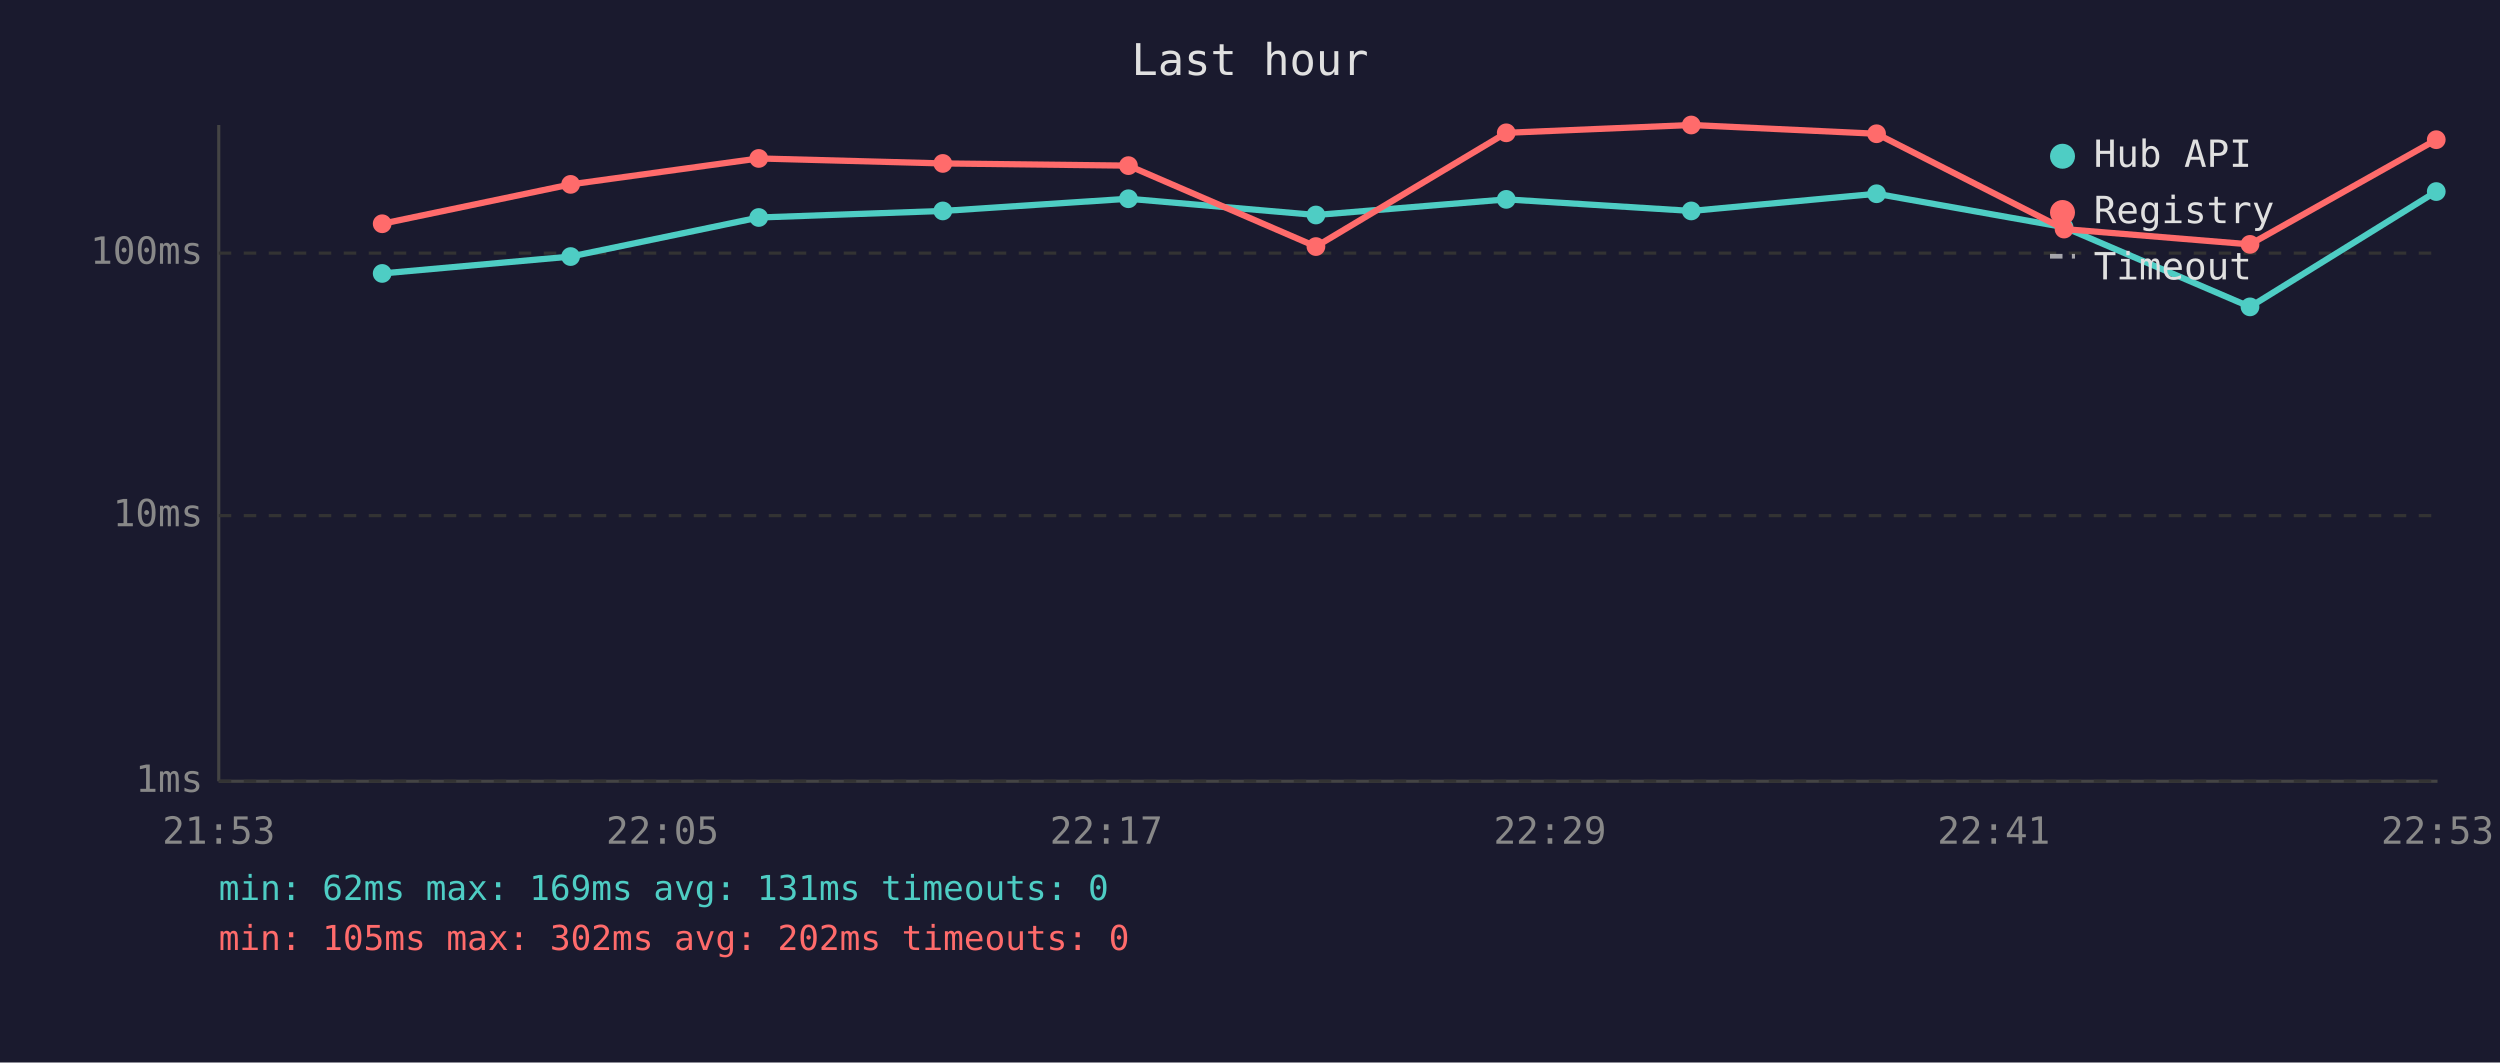
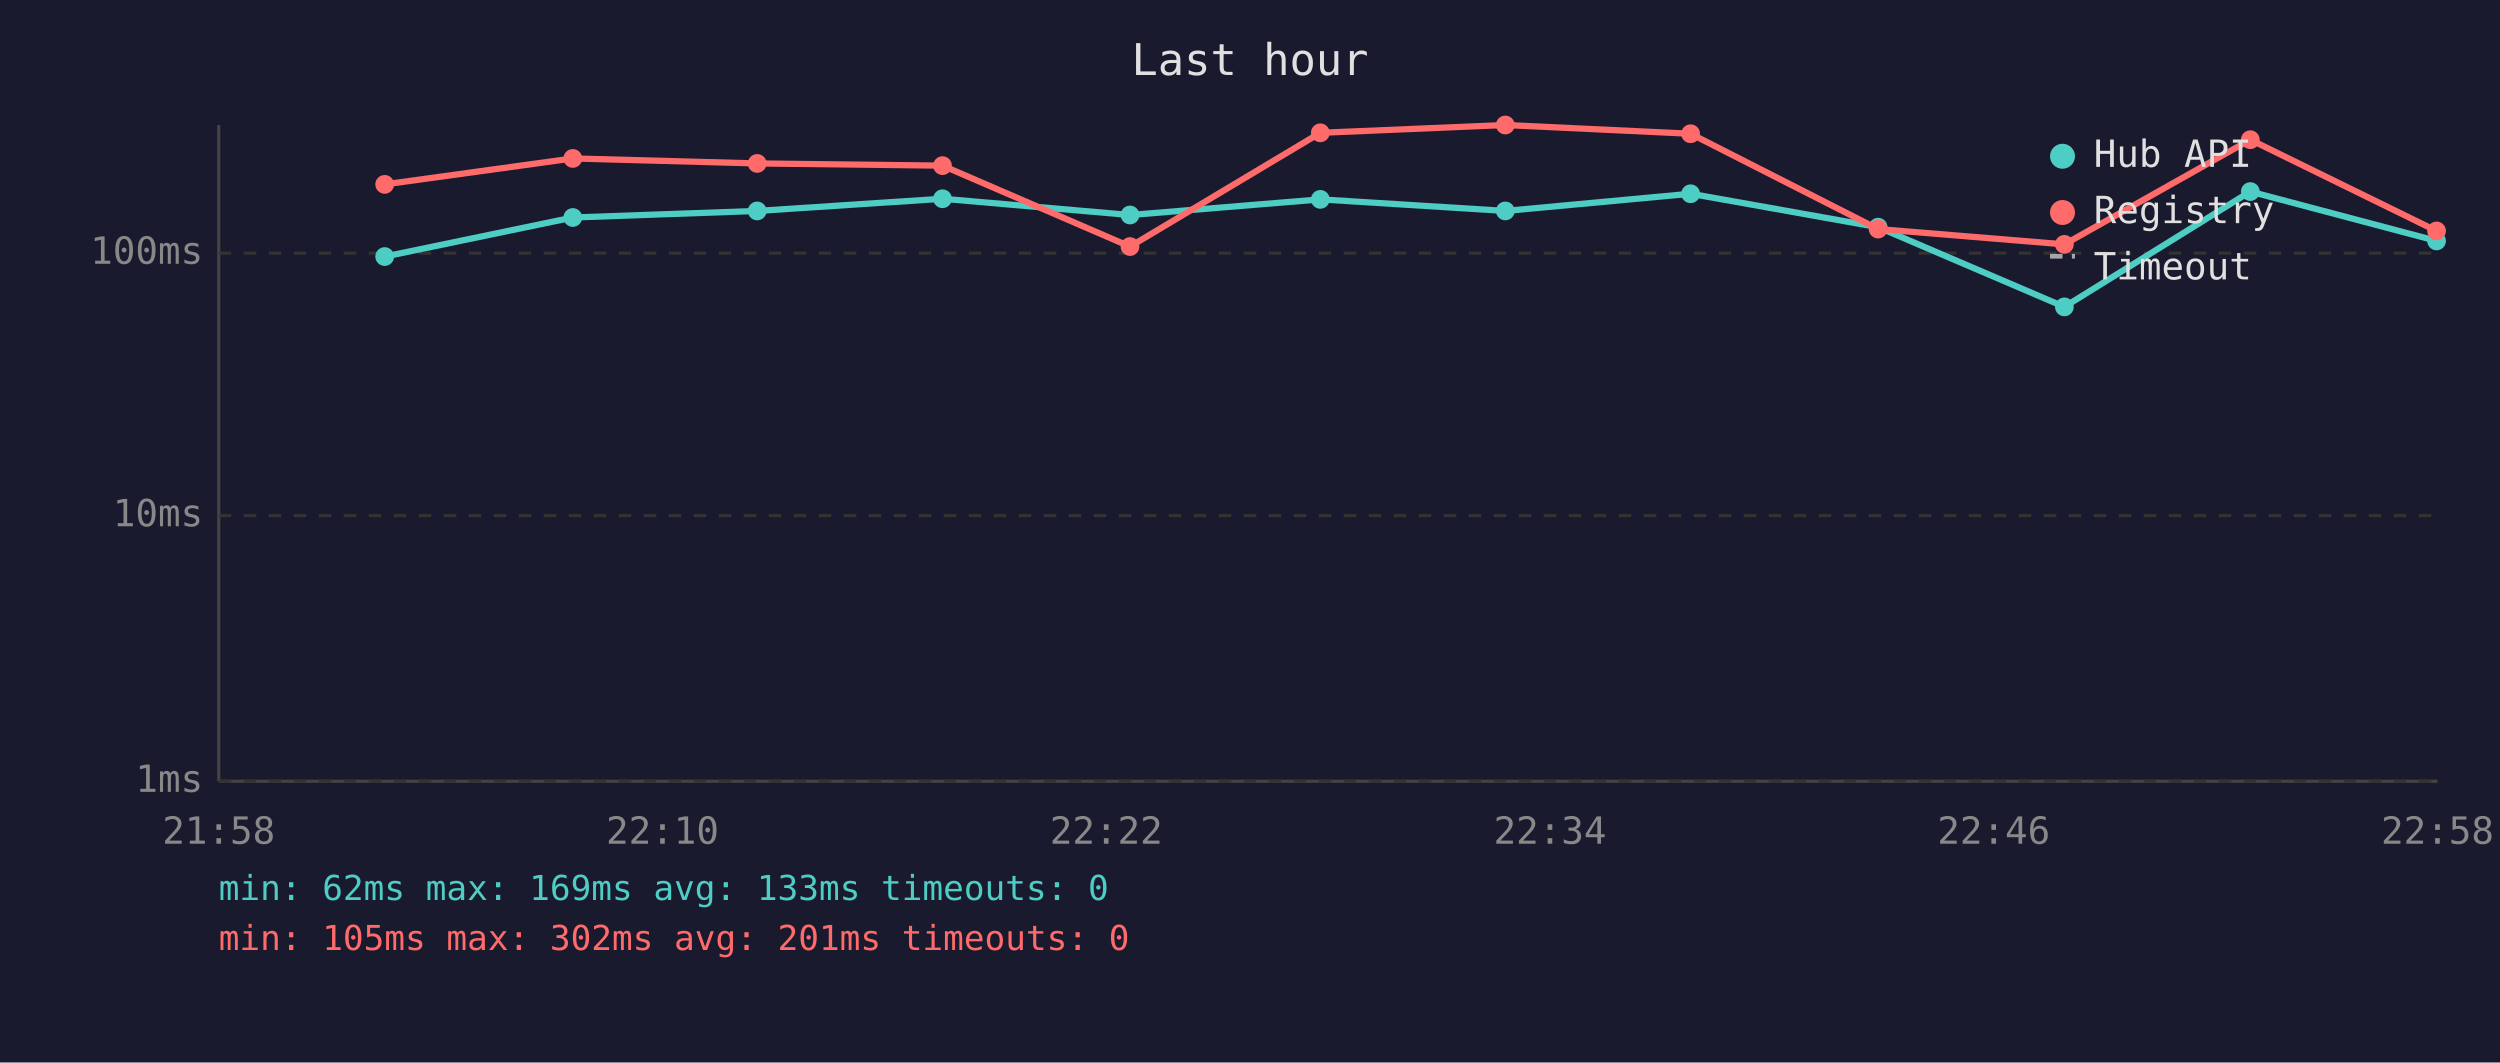
<svg xmlns="http://www.w3.org/2000/svg" viewBox="0 0 800 340" font-family="monospace" font-size="12">
  <rect width="800" height="340" fill="#1a1a2e" />
  <text x="400" y="24" fill="#e0e0e0" font-size="14" text-anchor="middle">Last hour</text>
  <line x1="70" y1="40" x2="70" y2="250" stroke="#444" stroke-width="1" />
  <line x1="70" y1="250" x2="780" y2="250" stroke="#444" stroke-width="1" />
  <line x1="70" y1="250" x2="780" y2="250" stroke="#333" stroke-width="1" stroke-dasharray="4" />
  <text x="65" y="250" fill="#888" text-anchor="end" dominant-baseline="middle">1ms</text>
  <line x1="70" y1="165" x2="780" y2="165" stroke="#333" stroke-width="1" stroke-dasharray="4" />
  <text x="65" y="165" fill="#888" text-anchor="end" dominant-baseline="middle">10ms</text>
  <line x1="70" y1="81" x2="780" y2="81" stroke="#333" stroke-width="1" stroke-dasharray="4" />
  <text x="65" y="81" fill="#888" text-anchor="end" dominant-baseline="middle">100ms</text>
-   <text x="70" y="270" fill="#888" text-anchor="middle">21:53</text>
-   <text x="212" y="270" fill="#888" text-anchor="middle">22:05</text>
-   <text x="354" y="270" fill="#888" text-anchor="middle">22:17</text>
-   <text x="496" y="270" fill="#888" text-anchor="middle">22:29</text>
-   <text x="638" y="270" fill="#888" text-anchor="middle">22:41</text>
-   <text x="780" y="270" fill="#888" text-anchor="middle">22:53</text>
-   <polyline points="122.3,87.5 182.6,82.1 242.8,69.6 301.7,67.5 361.1,63.6 421.1,68.8 482.0,63.8 541.2,67.5 600.5,62.0 660.5,72.7 720.0,98.2 779.6,61.3" fill="none" stroke="#4ecdc4" stroke-width="2" opacity="1" />
-   <circle cx="122.3" cy="87.5" r="3" fill="#4ecdc4" />
-   <circle cx="182.6" cy="82.1" r="3" fill="#4ecdc4" />
-   <circle cx="242.8" cy="69.6" r="3" fill="#4ecdc4" />
-   <circle cx="301.7" cy="67.5" r="3" fill="#4ecdc4" />
-   <circle cx="361.1" cy="63.6" r="3" fill="#4ecdc4" />
-   <circle cx="421.1" cy="68.8" r="3" fill="#4ecdc4" />
-   <circle cx="482.0" cy="63.8" r="3" fill="#4ecdc4" />
-   <circle cx="541.2" cy="67.5" r="3" fill="#4ecdc4" />
-   <circle cx="600.5" cy="62.0" r="3" fill="#4ecdc4" />
-   <circle cx="660.5" cy="72.7" r="3" fill="#4ecdc4" />
-   <circle cx="720.0" cy="98.2" r="3" fill="#4ecdc4" />
-   <circle cx="779.6" cy="61.3" r="3" fill="#4ecdc4" />
-   <polyline points="122.3,71.6 182.6,59.0 242.8,50.7 301.7,52.3 361.1,53.0 421.1,78.9 482.0,42.5 541.2,40.0 600.5,42.8 660.5,73.3 720.0,78.2 779.6,44.7" fill="none" stroke="#ff6b6b" stroke-width="2" opacity="1" />
-   <circle cx="122.3" cy="71.6" r="3" fill="#ff6b6b" />
-   <circle cx="182.6" cy="59.0" r="3" fill="#ff6b6b" />
-   <circle cx="242.8" cy="50.7" r="3" fill="#ff6b6b" />
-   <circle cx="301.7" cy="52.3" r="3" fill="#ff6b6b" />
-   <circle cx="361.1" cy="53.0" r="3" fill="#ff6b6b" />
-   <circle cx="421.1" cy="78.9" r="3" fill="#ff6b6b" />
-   <circle cx="482.0" cy="42.5" r="3" fill="#ff6b6b" />
-   <circle cx="541.2" cy="40.0" r="3" fill="#ff6b6b" />
-   <circle cx="600.5" cy="42.8" r="3" fill="#ff6b6b" />
-   <circle cx="660.5" cy="73.3" r="3" fill="#ff6b6b" />
-   <circle cx="720.0" cy="78.2" r="3" fill="#ff6b6b" />
-   <circle cx="779.6" cy="44.7" r="3" fill="#ff6b6b" />
+   <text x="70" y="270" fill="#888" text-anchor="middle">21:58</text>
+   <text x="212" y="270" fill="#888" text-anchor="middle">22:10</text>
+   <text x="354" y="270" fill="#888" text-anchor="middle">22:22</text>
+   <text x="496" y="270" fill="#888" text-anchor="middle">22:34</text>
+   <text x="638" y="270" fill="#888" text-anchor="middle">22:46</text>
+   <text x="780" y="270" fill="#888" text-anchor="middle">22:58</text>
+   <polyline points="123.1,82.1 183.3,69.6 242.3,67.5 301.6,63.6 361.6,68.8 422.5,63.8 481.7,67.5 541.0,62.0 601.0,72.7 660.6,98.2 720.1,61.3 779.7,77.1" fill="none" stroke="#4ecdc4" stroke-width="2" opacity="1" />
+   <circle cx="123.1" cy="82.1" r="3" fill="#4ecdc4" />
+   <circle cx="183.3" cy="69.6" r="3" fill="#4ecdc4" />
+   <circle cx="242.3" cy="67.5" r="3" fill="#4ecdc4" />
+   <circle cx="301.6" cy="63.6" r="3" fill="#4ecdc4" />
+   <circle cx="361.6" cy="68.8" r="3" fill="#4ecdc4" />
+   <circle cx="422.5" cy="63.8" r="3" fill="#4ecdc4" />
+   <circle cx="481.7" cy="67.5" r="3" fill="#4ecdc4" />
+   <circle cx="541.0" cy="62.0" r="3" fill="#4ecdc4" />
+   <circle cx="601.0" cy="72.7" r="3" fill="#4ecdc4" />
+   <circle cx="660.6" cy="98.2" r="3" fill="#4ecdc4" />
+   <circle cx="720.1" cy="61.3" r="3" fill="#4ecdc4" />
+   <circle cx="779.7" cy="77.1" r="3" fill="#4ecdc4" />
+   <polyline points="123.1,59.0 183.3,50.7 242.3,52.3 301.6,53.0 361.6,78.9 422.5,42.5 481.7,40.0 541.0,42.8 601.0,73.3 660.6,78.2 720.1,44.7 779.7,73.9" fill="none" stroke="#ff6b6b" stroke-width="2" opacity="1" />
+   <circle cx="123.1" cy="59.0" r="3" fill="#ff6b6b" />
+   <circle cx="183.3" cy="50.7" r="3" fill="#ff6b6b" />
+   <circle cx="242.3" cy="52.3" r="3" fill="#ff6b6b" />
+   <circle cx="301.6" cy="53.0" r="3" fill="#ff6b6b" />
+   <circle cx="361.6" cy="78.9" r="3" fill="#ff6b6b" />
+   <circle cx="422.5" cy="42.5" r="3" fill="#ff6b6b" />
+   <circle cx="481.7" cy="40.0" r="3" fill="#ff6b6b" />
+   <circle cx="541.0" cy="42.8" r="3" fill="#ff6b6b" />
+   <circle cx="601.0" cy="73.3" r="3" fill="#ff6b6b" />
+   <circle cx="660.6" cy="78.2" r="3" fill="#ff6b6b" />
+   <circle cx="720.1" cy="44.7" r="3" fill="#ff6b6b" />
+   <circle cx="779.7" cy="73.9" r="3" fill="#ff6b6b" />
  <circle cx="660" cy="50" r="4" fill="#4ecdc4" />
  <text x="670" y="50" fill="#e0e0e0" dominant-baseline="middle">Hub API</text>
  <circle cx="660" cy="68" r="4" fill="#ff6b6b" />
  <text x="670" y="68" fill="#e0e0e0" dominant-baseline="middle">Registry</text>
  <line x1="656" y1="82" x2="664" y2="82" stroke="#e0e0e0" stroke-width="1.5" stroke-dasharray="4,3" opacity="0.7" />
  <text x="670" y="86" fill="#e0e0e0" dominant-baseline="middle">Timeout</text>
-   <text x="70" y="288" fill="#4ecdc4" font-size="11">min: 62ms  max: 169ms  avg: 131ms  timeouts: 0</text>
-   <text x="70" y="304" fill="#ff6b6b" font-size="11">min: 105ms  max: 302ms  avg: 202ms  timeouts: 0</text>
+   <text x="70" y="288" fill="#4ecdc4" font-size="11">min: 62ms  max: 169ms  avg: 133ms  timeouts: 0</text>
+   <text x="70" y="304" fill="#ff6b6b" font-size="11">min: 105ms  max: 302ms  avg: 201ms  timeouts: 0</text>
</svg>
